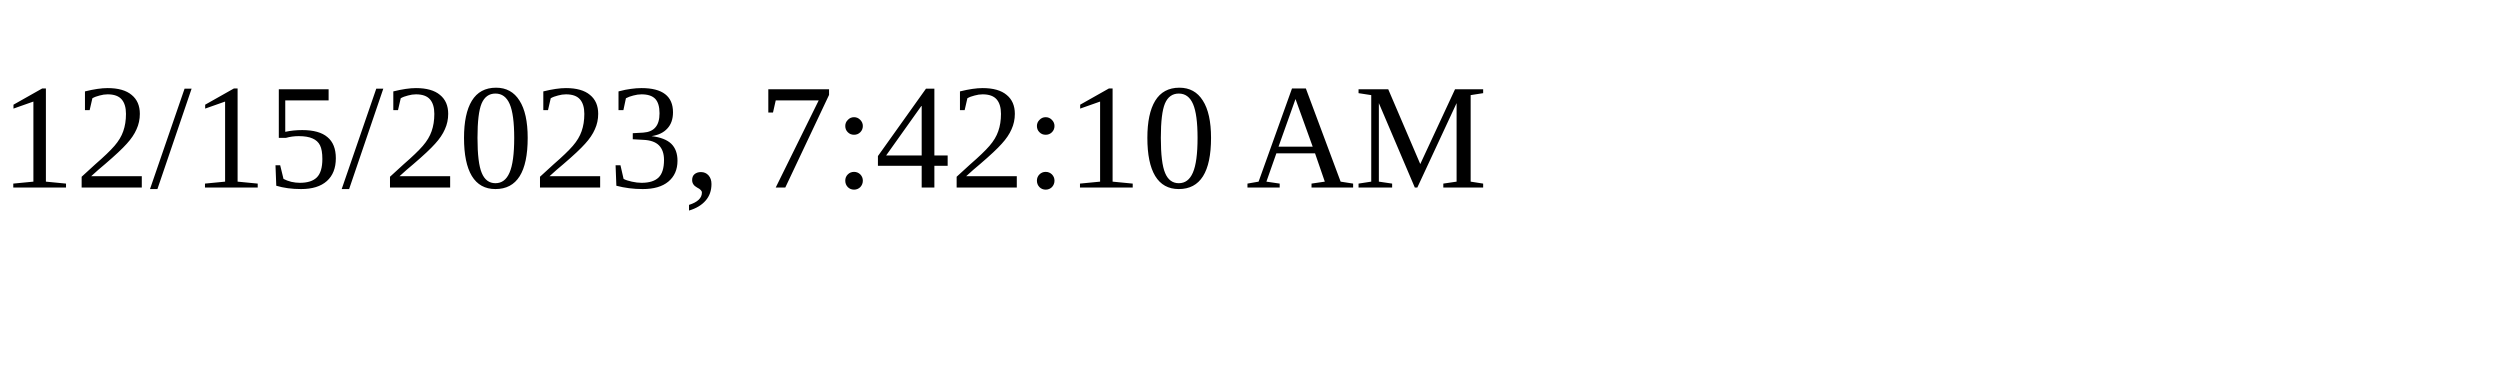
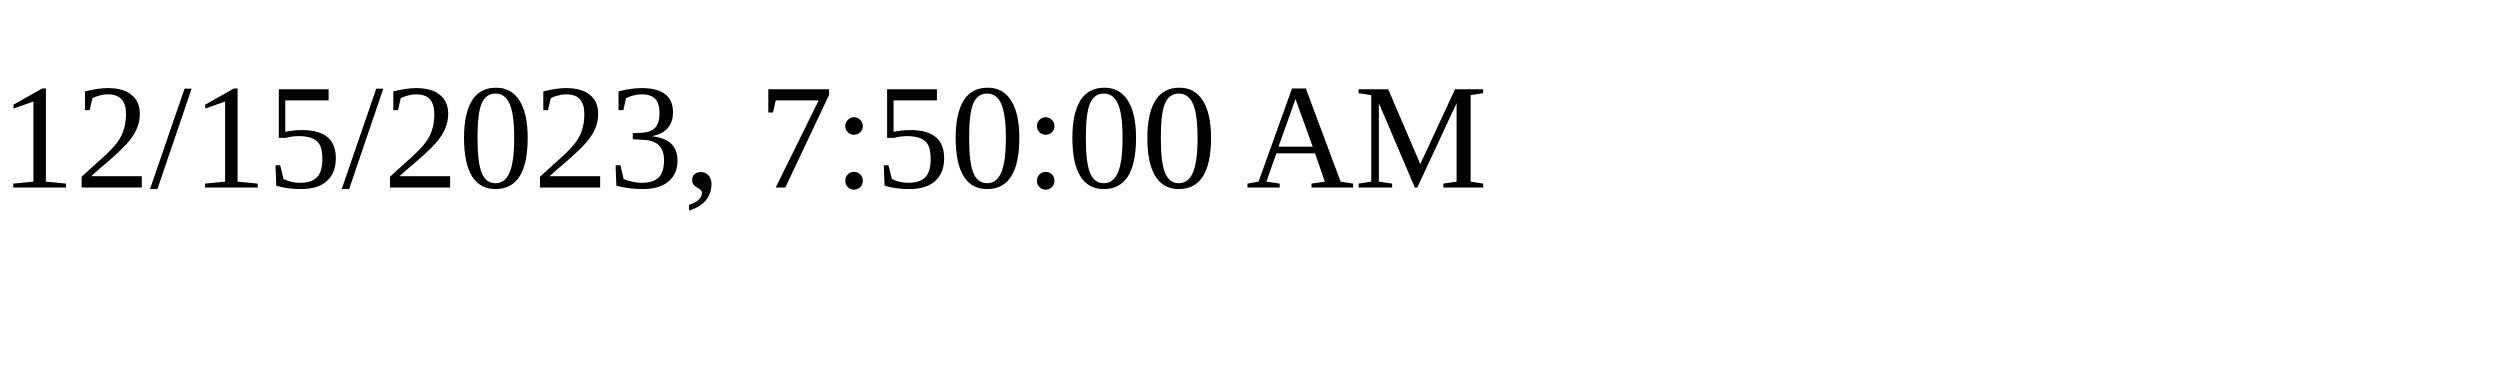
<svg xmlns="http://www.w3.org/2000/svg" height="30" width="200">
-   <text x="0" y="15">12/15/2023, 7:42:10 AM</text>
+   <text x="0" y="15">12/15/2023, 7:50:00 AM</text>
</svg>
